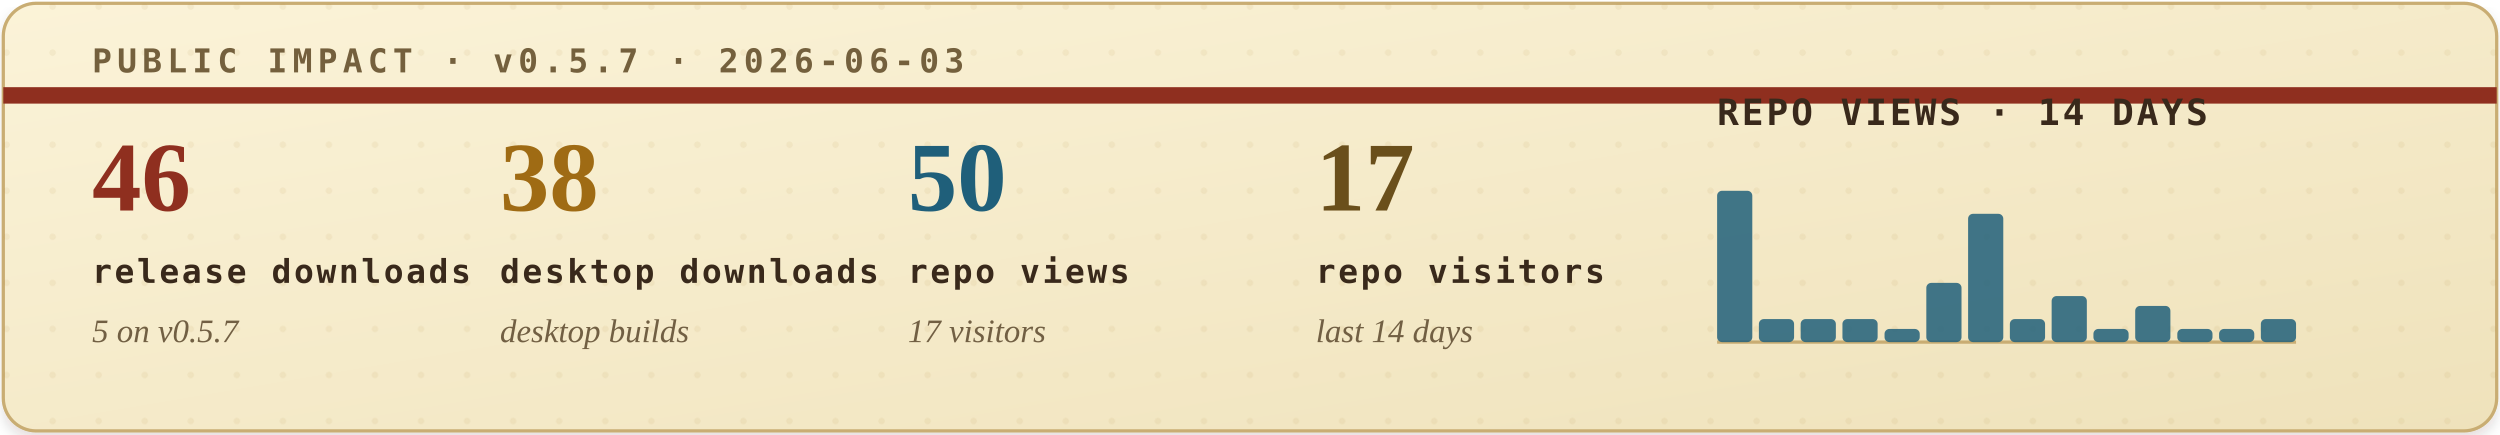
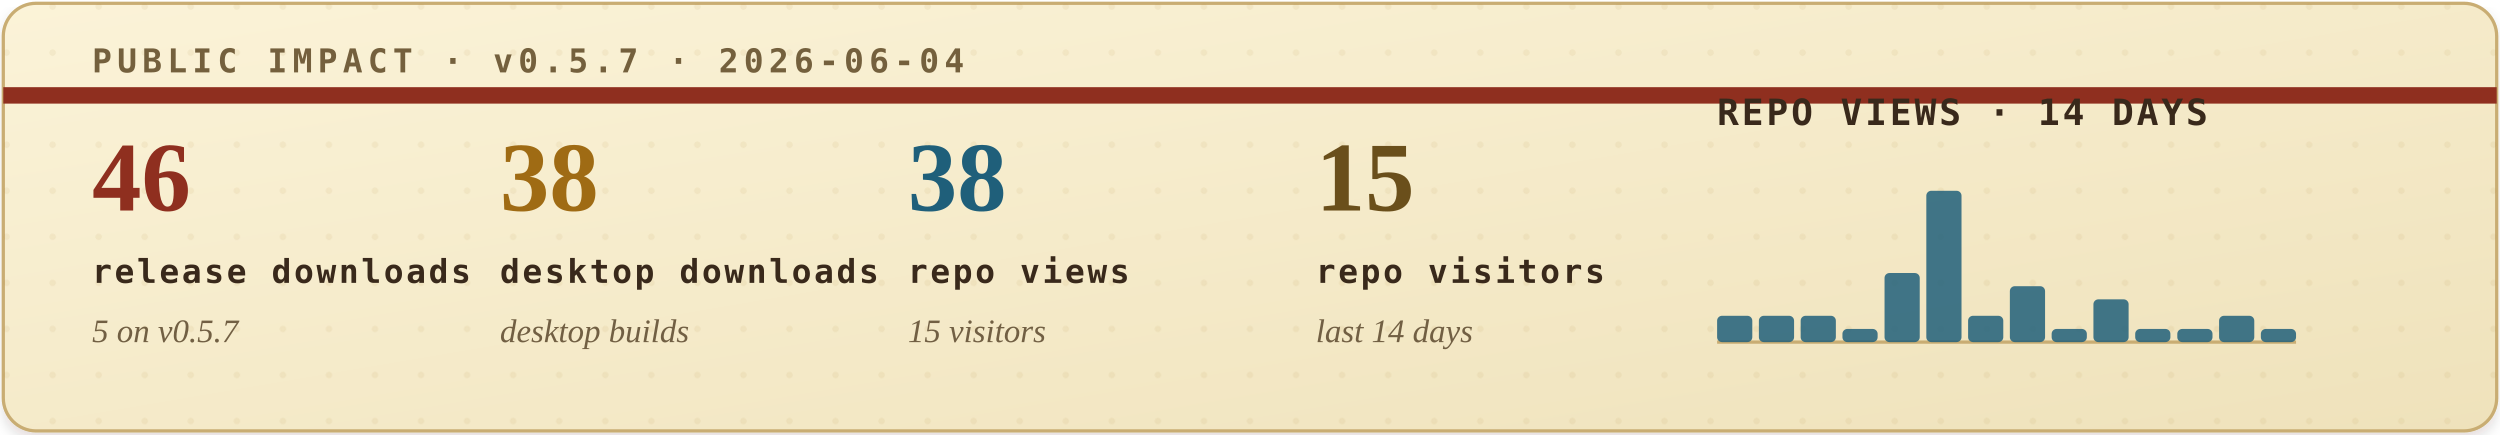
<svg xmlns="http://www.w3.org/2000/svg" width="760" height="132" viewBox="0 0 760 132" role="img" aria-labelledby="title desc">
  <defs>
    <filter id="soft-shadow" x="-4%" y="-12%" width="108%" height="130%">
      <feDropShadow dx="0" dy="2" stdDeviation="2" flood-color="#2b1c10" flood-opacity="0.14" />
    </filter>
    <linearGradient id="paper" x1="0" x2="1" y1="0" y2="1">
      <stop offset="0" stop-color="#fbf3d8" />
      <stop offset="1" stop-color="#efe2bb" />
    </linearGradient>
    <pattern id="dot-grid" width="14" height="14" patternUnits="userSpaceOnUse">
      <circle cx="2" cy="2" r="1" fill="#b08b43" opacity="0.22" />
    </pattern>
    <style>
      .eyebrow { font: 700 10px ui-monospace, SFMono-Regular, Menlo, Consolas, monospace; letter-spacing: .16em; }
      .metric-value { font: 700 30px Georgia, "Times New Roman", serif; }
      .metric-label { font: 700 10px ui-monospace, SFMono-Regular, Menlo, Consolas, monospace; letter-spacing: .08em; fill: #39291b; }
      .metric-sub { font: italic 10px Georgia, "Times New Roman", serif; fill: #715f43; }
      .chart-title { font: 700 11px ui-monospace, SFMono-Regular, Menlo, Consolas, monospace; letter-spacing: .08em; fill: #39291b; }
      .chart-note { font: italic 10px Georgia, "Times New Roman", serif; fill: #715f43; }
    </style>
  </defs>
  <rect x="1" y="1" width="758" height="130" rx="10" fill="url(#paper)" stroke="#c9ad73" filter="url(#soft-shadow)" />
  <rect x="1" y="1" width="758" height="130" rx="10" fill="url(#dot-grid)" opacity="0.42" />
  <path d="M1 29H759" stroke="#8f2f1f" stroke-width="5" />
-   <text class="eyebrow" x="28" y="22" fill="#74603d">PUBLIC IMPACT · v0.5.7 · 2026-06-03</text>
+   <text class="eyebrow" x="28" y="22" fill="#74603d">PUBLIC IMPACT · v0.5.7 · 2026-06-04</text>
  <g transform="translate(28, 64)">
    <text class="metric-value" x="0" y="0" fill="#8f2f1f">46</text>
    <text class="metric-label" x="0" y="22">release downloads</text>
    <text class="metric-sub" x="0" y="40">5 on v0.5.7</text>
  </g>
  <g transform="translate(152, 64)">
    <text class="metric-value" x="0" y="0" fill="#9f6b14">38</text>
    <text class="metric-label" x="0" y="22">desktop downloads</text>
    <text class="metric-sub" x="0" y="40">desktop builds</text>
  </g>
  <g transform="translate(276, 64)">
-     <text class="metric-value" x="0" y="0" fill="#1f5f7a">50</text>
+     <text class="metric-value" x="0" y="0" fill="#1f5f7a">38</text>
    <text class="metric-label" x="0" y="22">repo views</text>
-     <text class="metric-sub" x="0" y="40">17 visitors</text>
+     <text class="metric-sub" x="0" y="40">15 visitors</text>
  </g>
  <g transform="translate(400, 64)">
-     <text class="metric-value" x="0" y="0" fill="#6a4f1b">17</text>
+     <text class="metric-value" x="0" y="0" fill="#6a4f1b">15</text>
    <text class="metric-label" x="0" y="22">repo visitors</text>
    <text class="metric-sub" x="0" y="40">last 14 days</text>
  </g>
  <g transform="translate(522, 38)">
    <text class="chart-title" x="0" y="0">REPO VIEWS · 14 DAYS</text>
    <line x1="0" y1="66" x2="176" y2="66" stroke="#c9ad73" stroke-width="1" />
    <g>
-       <rect x="0.0" y="20" width="10.7" height="46" rx="1.5" fill="#1f5f7a" opacity="0.84" />
-       <rect x="12.7" y="59" width="10.7" height="7" rx="1.5" fill="#1f5f7a" opacity="0.84" />
-       <rect x="25.4" y="59" width="10.7" height="7" rx="1.5" fill="#1f5f7a" opacity="0.84" />
-       <rect x="38.1" y="59" width="10.7" height="7" rx="1.5" fill="#1f5f7a" opacity="0.84" />
-       <rect x="50.9" y="62" width="10.7" height="4" rx="1.5" fill="#1f5f7a" opacity="0.84" />
-       <rect x="63.6" y="48" width="10.7" height="18" rx="1.5" fill="#1f5f7a" opacity="0.84" />
-       <rect x="76.3" y="27" width="10.7" height="39" rx="1.5" fill="#1f5f7a" opacity="0.84" />
-       <rect x="89.0" y="59" width="10.7" height="7" rx="1.5" fill="#1f5f7a" opacity="0.84" />
-       <rect x="101.7" y="52" width="10.7" height="14" rx="1.5" fill="#1f5f7a" opacity="0.84" />
-       <rect x="114.4" y="62" width="10.7" height="4" rx="1.5" fill="#1f5f7a" opacity="0.84" />
-       <rect x="127.1" y="55" width="10.7" height="11" rx="1.5" fill="#1f5f7a" opacity="0.84" />
+       <rect x="0.0" y="58" width="10.7" height="8" rx="1.5" fill="#1f5f7a" opacity="0.84" />
+       <rect x="12.7" y="58" width="10.7" height="8" rx="1.5" fill="#1f5f7a" opacity="0.84" />
+       <rect x="25.4" y="58" width="10.7" height="8" rx="1.5" fill="#1f5f7a" opacity="0.84" />
+       <rect x="38.1" y="62" width="10.7" height="4" rx="1.5" fill="#1f5f7a" opacity="0.84" />
+       <rect x="50.9" y="45" width="10.7" height="21" rx="1.5" fill="#1f5f7a" opacity="0.84" />
+       <rect x="63.6" y="20" width="10.7" height="46" rx="1.5" fill="#1f5f7a" opacity="0.84" />
+       <rect x="76.3" y="58" width="10.7" height="8" rx="1.5" fill="#1f5f7a" opacity="0.84" />
+       <rect x="89.0" y="49" width="10.7" height="17" rx="1.5" fill="#1f5f7a" opacity="0.84" />
+       <rect x="101.7" y="62" width="10.7" height="4" rx="1.5" fill="#1f5f7a" opacity="0.84" />
+       <rect x="114.4" y="53" width="10.7" height="13" rx="1.5" fill="#1f5f7a" opacity="0.84" />
+       <rect x="127.1" y="62" width="10.7" height="4" rx="1.5" fill="#1f5f7a" opacity="0.84" />
      <rect x="139.9" y="62" width="10.7" height="4" rx="1.5" fill="#1f5f7a" opacity="0.84" />
-       <rect x="152.6" y="62" width="10.7" height="4" rx="1.5" fill="#1f5f7a" opacity="0.84" />
-       <rect x="165.3" y="59" width="10.7" height="7" rx="1.5" fill="#1f5f7a" opacity="0.84" />
+       <rect x="152.6" y="58" width="10.7" height="8" rx="1.5" fill="#1f5f7a" opacity="0.84" />
+       <rect x="165.3" y="62" width="10.7" height="4" rx="1.5" fill="#1f5f7a" opacity="0.84" />
    </g>
  </g>
</svg>
